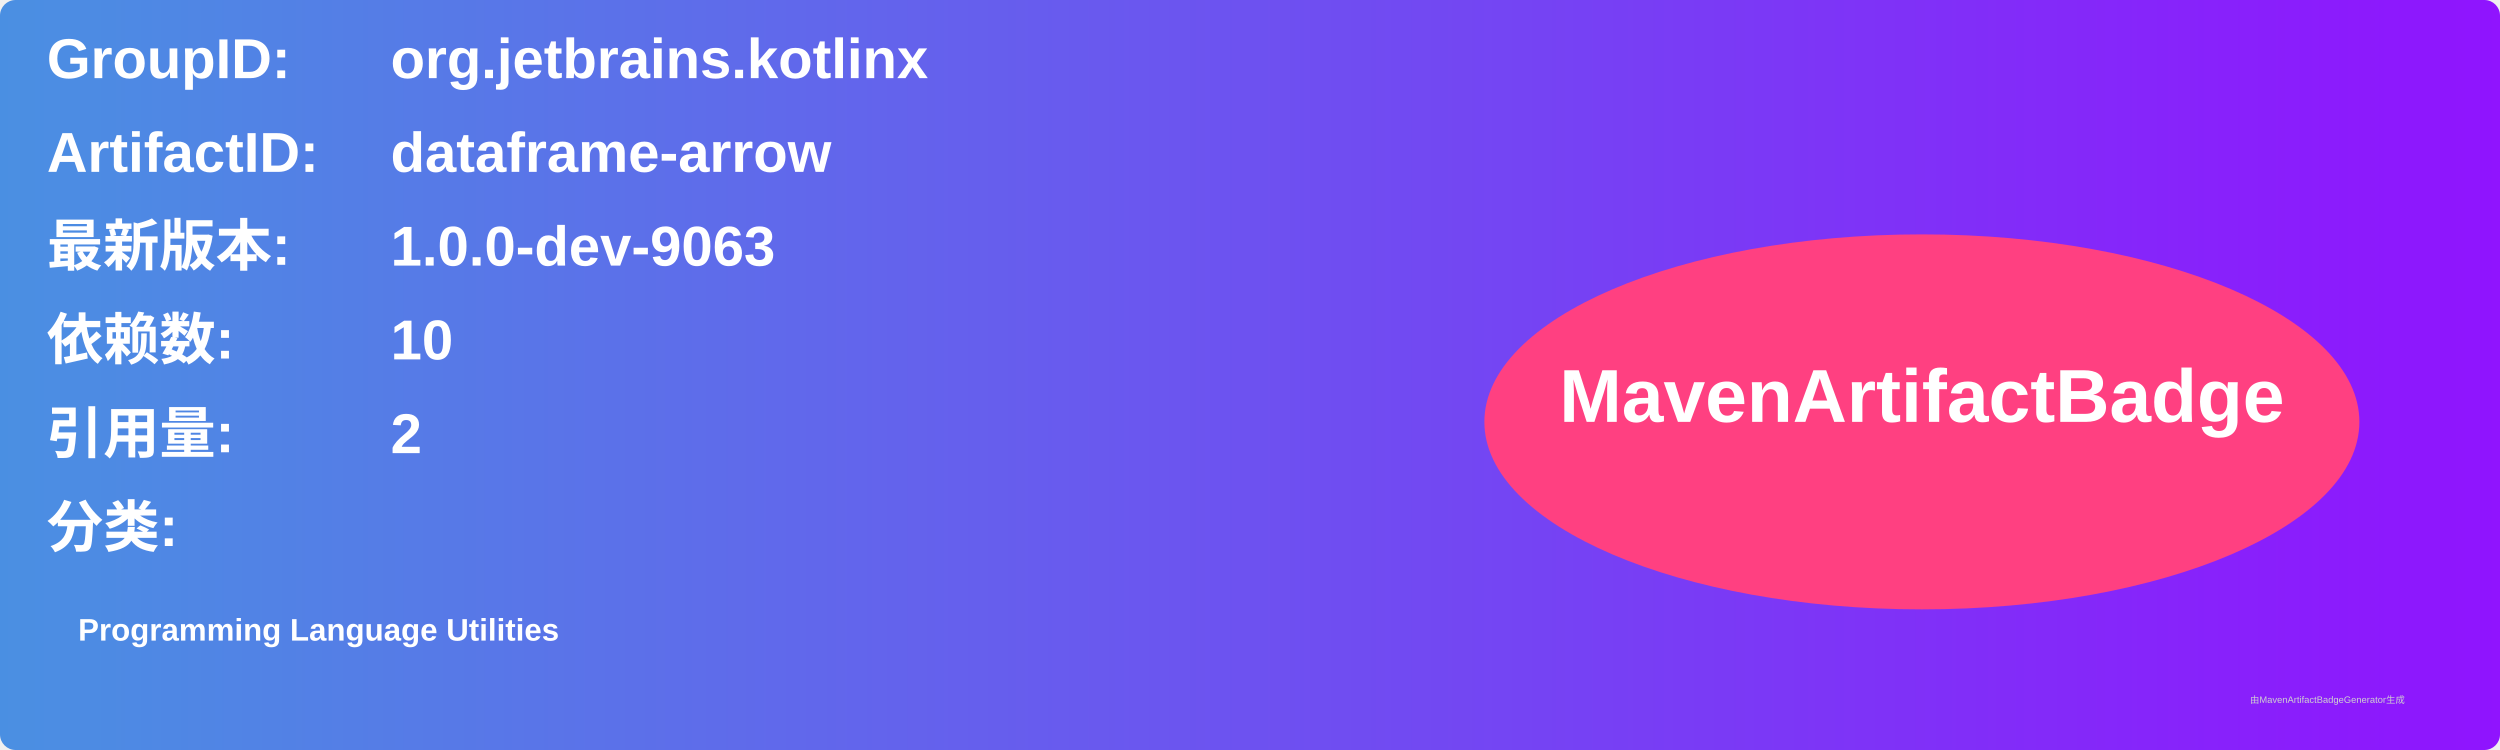
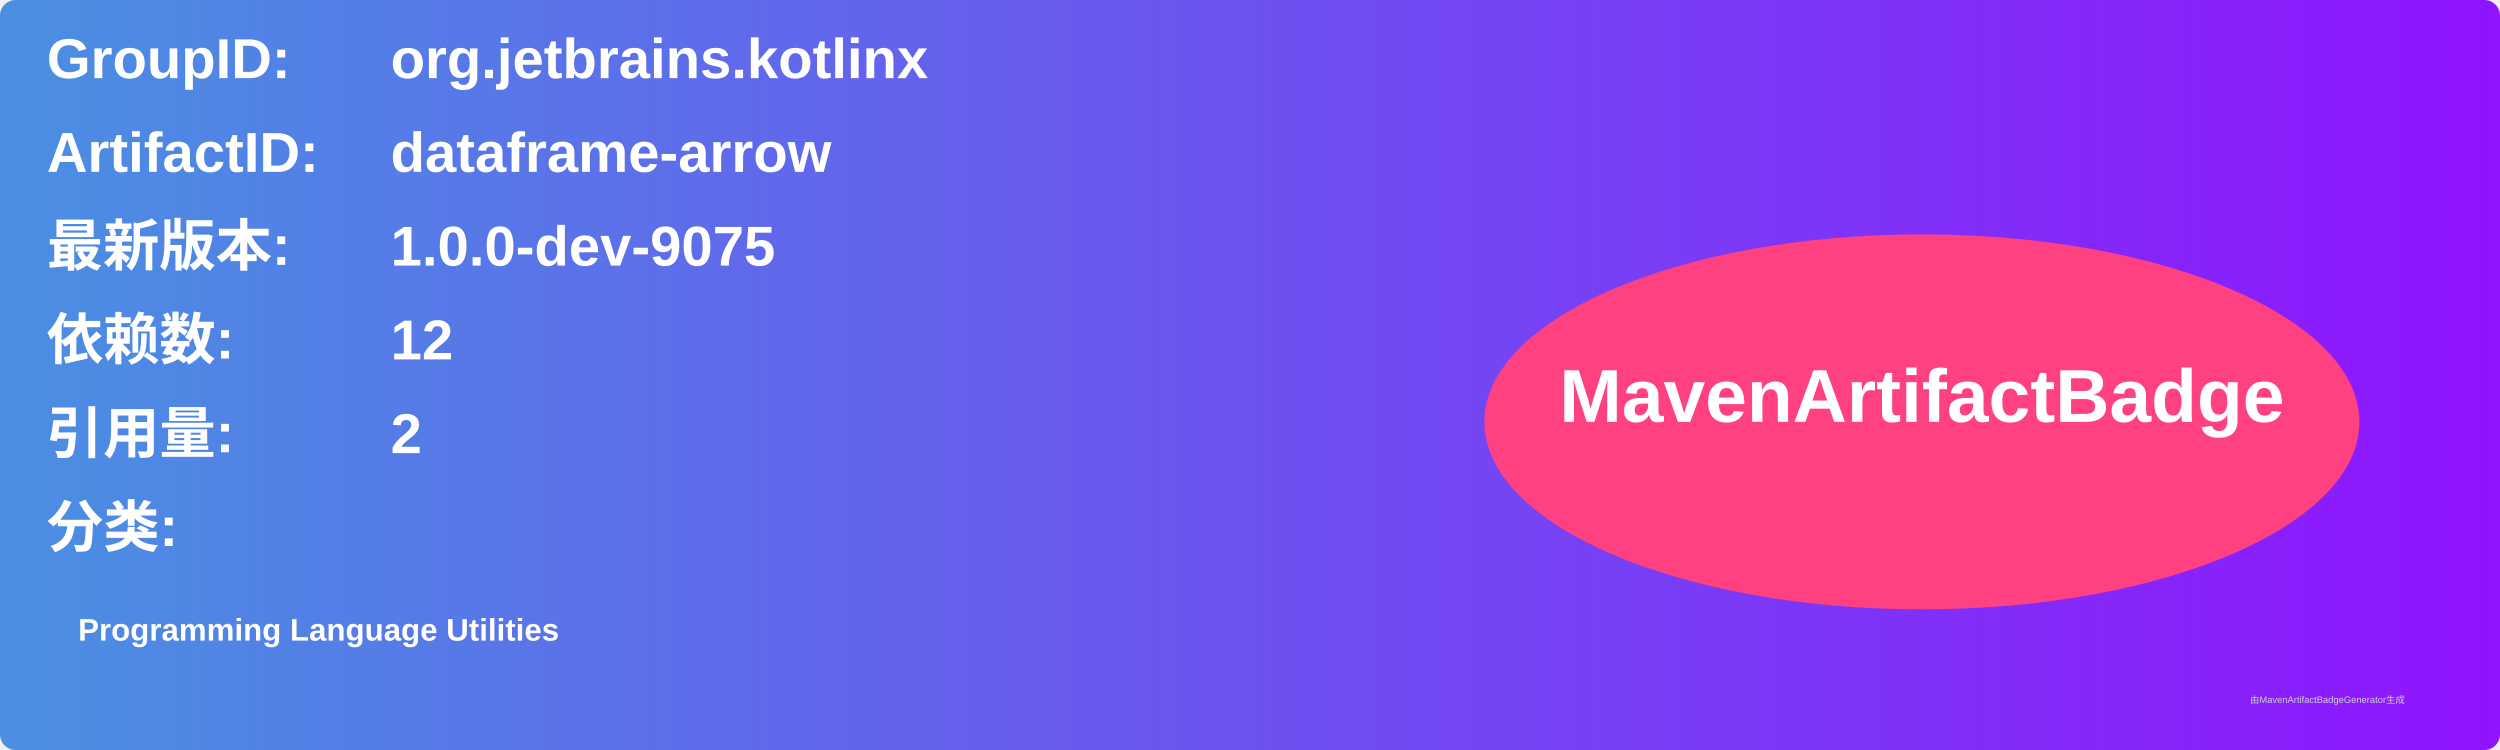
<svg xmlns="http://www.w3.org/2000/svg" width="800" height="240" viewBox="0 0 800 240">
  <linearGradient id="grad" x1="0%" y1="0%" x2="100%" y2="0%">
    <stop offset="0%" stop-color="#4a90e2" />
    <stop offset="100%" stop-color="#9013fe" />
  </linearGradient>
  <rect width="100%" height="100%" rx="5" ry="5" fill="url(#grad)" />
  <g transform="translate(15, 15)">
    <text x="0" y="10" font-family="Arial" font-size="18" fill="white" font-weight="bold" width="260">GroupID:</text>
    <text x="110" y="10" font-family="Arial" font-size="18" fill="white" font-weight="bold" width="460">org.jetbrains.kotlinx</text>
    <text x="0" y="40" font-family="Arial" font-size="18" fill="white" font-weight="bold" width="260">ArtifactID:</text>
    <text x="110" y="40" font-family="Arial" font-size="18" fill="white" font-weight="bold" width="460">dataframe-arrow</text>
    <text x="0" y="70" font-family="Arial" font-size="18" fill="white" font-weight="bold">最新版本:</text>
    <text x="110" y="70" font-family="Arial" font-size="18" fill="white" font-weight="bold">
-       <tspan font-weight="bold">1.0.0-dev-9063</tspan>
+       <tspan font-weight="bold">1.0.0-dev-9075</tspan>
    </text>
    <text x="0" y="100" font-family="Arial" font-size="18" fill="white" font-weight="bold">依赖数: </text>
    <text x="110" y="100" font-family="Arial" font-size="18" fill="white">
-       <tspan font-weight="bold">10</tspan>
+       <tspan font-weight="bold">12</tspan>
    </text>
    <text x="0" y="130" font-family="Arial" font-size="18" fill="white" font-weight="bold">引用量: </text>
    <text x="110" y="130" font-family="Arial" font-size="18" fill="white">
      <tspan font-weight="bold">2</tspan>
    </text>
    <text x="0" y="160" font-family="Arial" font-size="18" fill="white" font-weight="bold">分类:</text>
    <text x="10" y="190" font-family="Arial" font-size="10" fill="white">
      <tspan font-weight="bold">Programming Language Utilities</tspan>
    </text>
    <ellipse cx="600" cy="120" rx="140" ry="60" fill="#ff4081" />
    <text x="600" y="120" text-anchor="middle" font-family="Arial" font-size="24" fill="white" font-weight="bold">MavenArtifactBadge</text>
  </g>
  <text x="720" y="225" font-family="Arial" font-size="3" fill="#d0d0d0">由MavenArtifactBadgeGenerator生成</text>
</svg>
